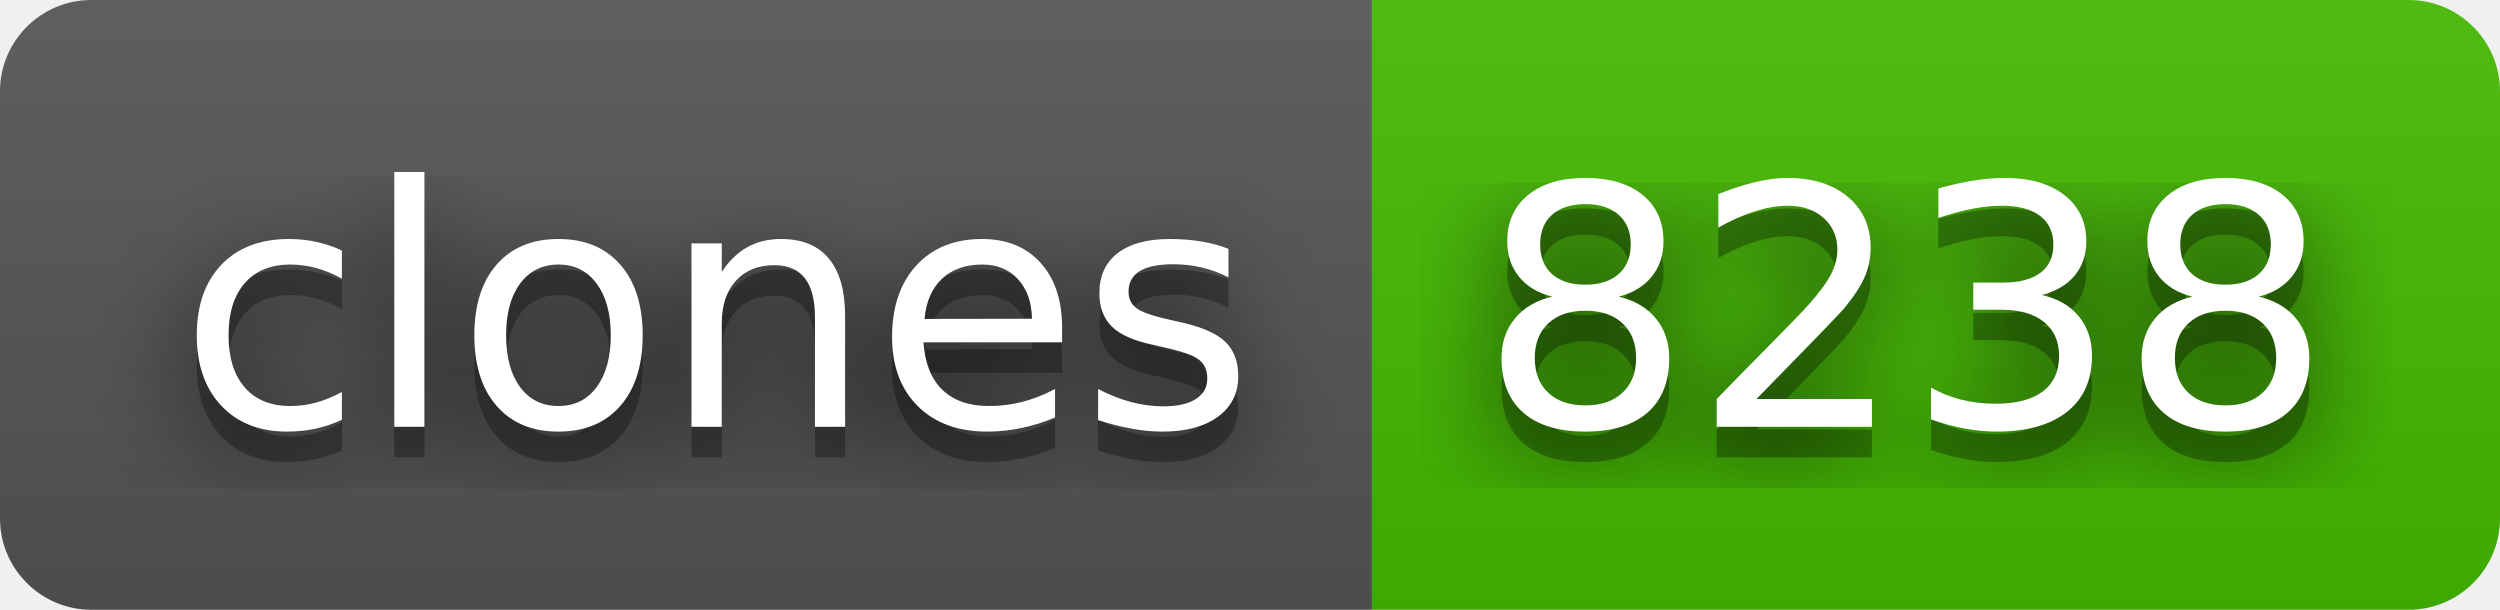
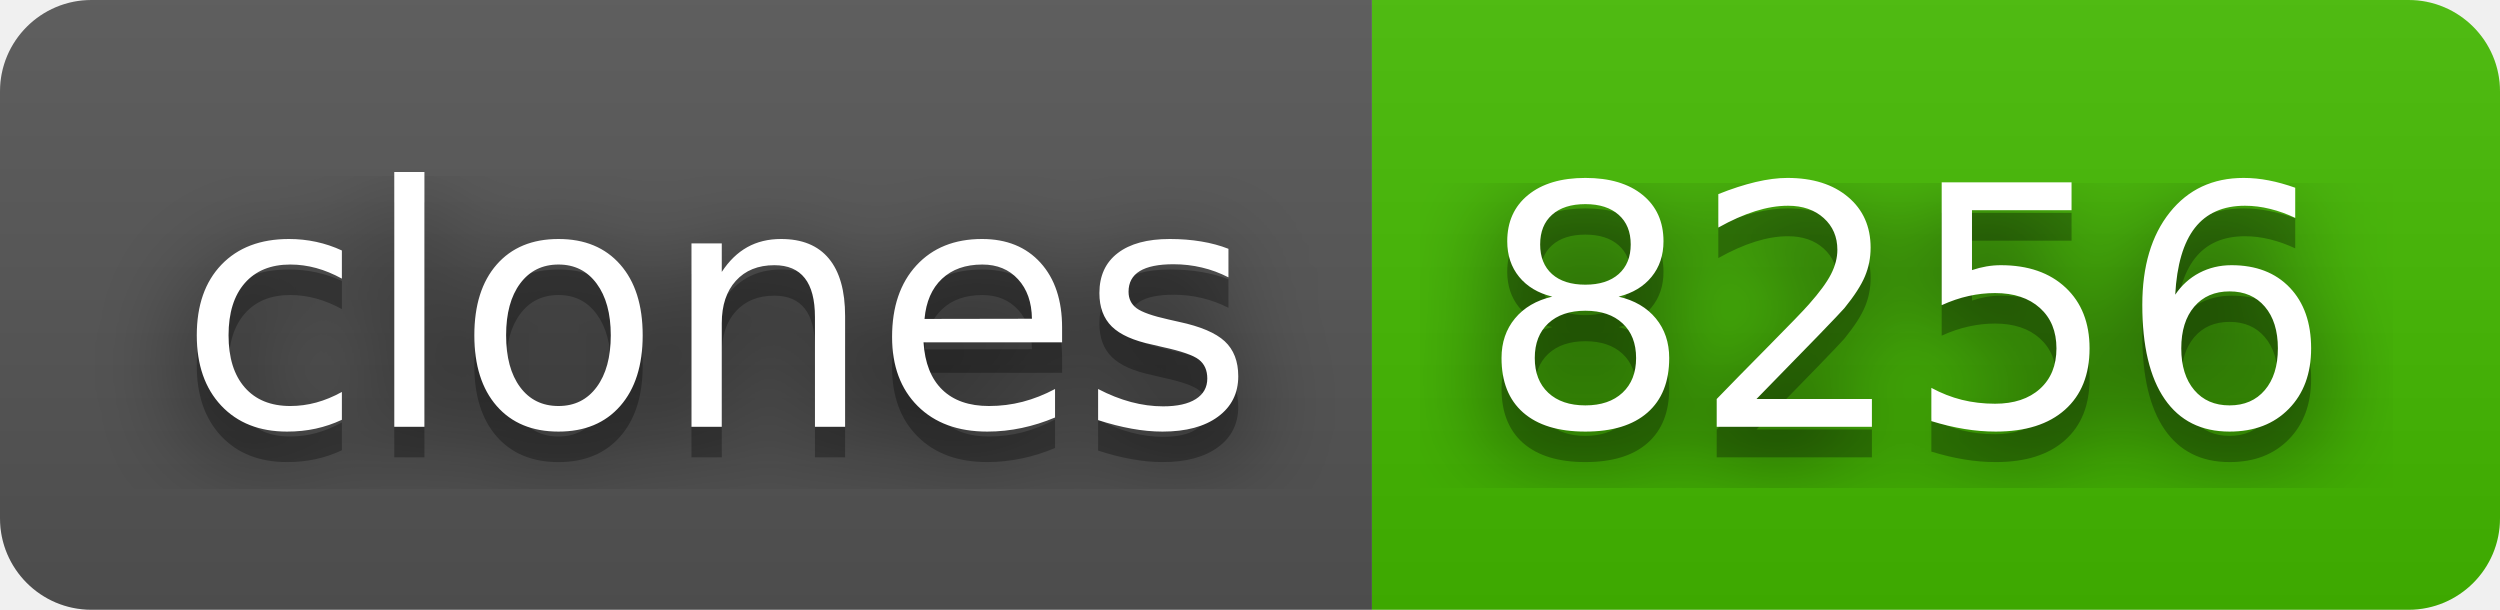
- <svg xmlns="http://www.w3.org/2000/svg" width="82" height="20" role="img" aria-label="clones: 8238">
+ <svg xmlns="http://www.w3.org/2000/svg" width="82" height="20" role="img" aria-label="clones: 8256">
  <filter id="blur">
    <feGaussianBlur stdDeviation="16" />
  </filter>
  <linearGradient id="s" x2="0" y2="100%">
    <stop offset="0" stop-color="#bbb" stop-opacity=".1" />
    <stop offset="1" stop-opacity=".1" />
  </linearGradient>
  <clipPath id="r">
    <rect width="82" height="20" rx="3" />
  </clipPath>
  <g clip-path="url(#r)">
    <rect width="45" height="20" fill="#555" />
    <rect x="45" width="37" height="20" fill="#4b0" />
    <rect width="82" height="20" fill="url(#s)" />
  </g>
  <g fill="#fff" text-anchor="middle" font-family="Verdana,Geneva,DejaVu Sans,sans-serif" text-rendering="geometricPrecision" font-size="110">
    <g transform="scale(.1)">
      <g aria-hidden="true" fill="#010101">
        <text x="235" y="150" fill-opacity=".8" filter="url(#blur)" textLength="350">clones</text>
        <text x="235" y="150" fill-opacity=".3" textLength="350">clones</text>
      </g>
      <text x="235" y="140" textLength="350">clones</text>
    </g>
    <g transform="scale(.1)">
      <g aria-hidden="true" fill="#010101">
-         <text x="625" y="150" fill-opacity=".8" filter="url(#blur)" textLength="270">8238</text>
-         <text x="625" y="150" fill-opacity=".3" textLength="270">8238</text>
+         <text x="625" y="150" fill-opacity=".8" filter="url(#blur)" textLength="270">8256</text>
+         <text x="625" y="150" fill-opacity=".3" textLength="270">8256</text>
      </g>
-       <text x="625" y="140" textLength="270">8238</text>
+       <text x="625" y="140" textLength="270">8256</text>
    </g>
  </g>
</svg>
